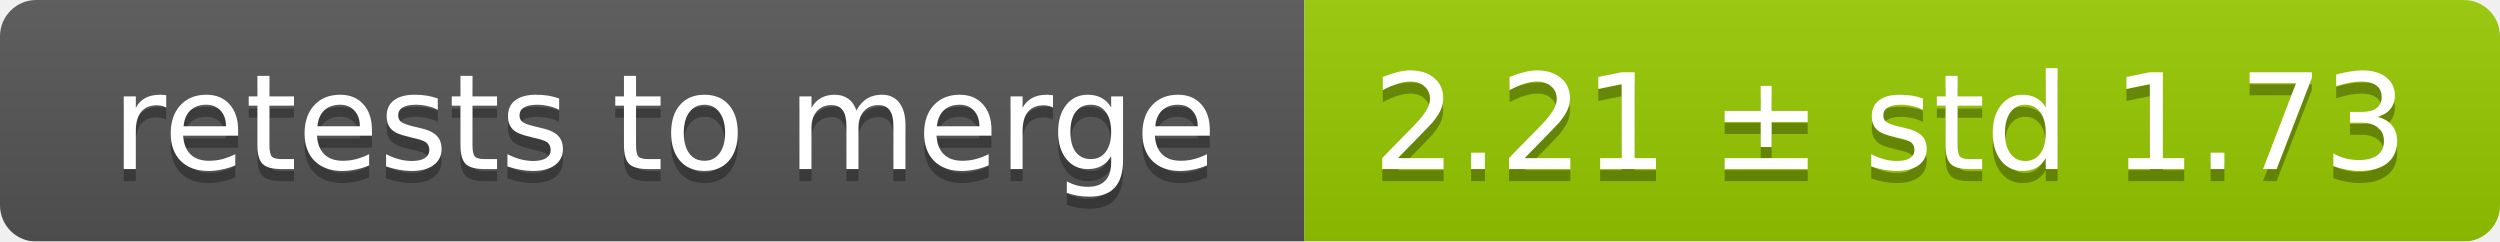
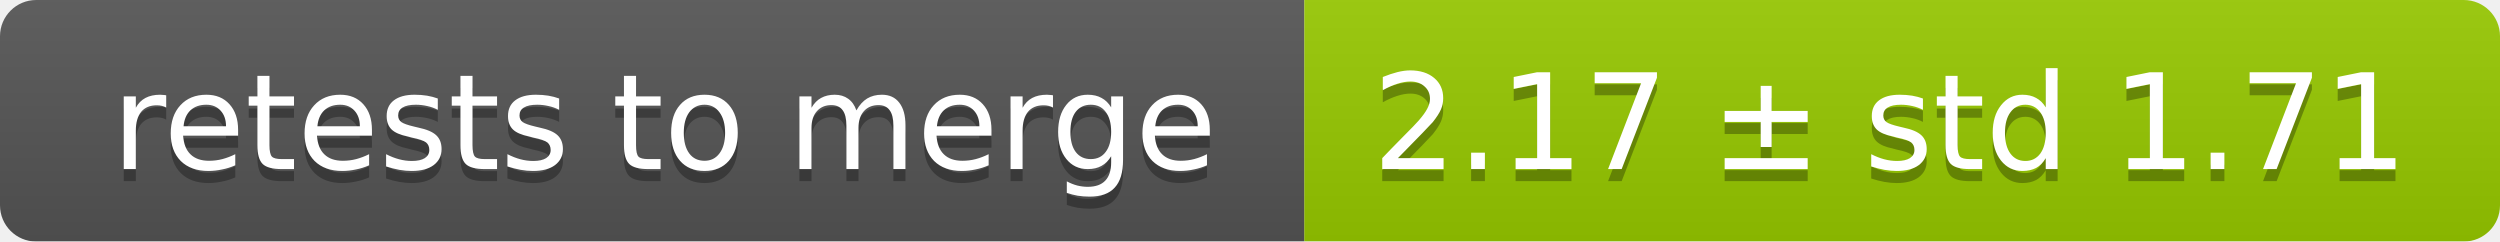
<svg xmlns="http://www.w3.org/2000/svg" width="207" height="20">
  <linearGradient id="smooth" x2="0" y2="100%">
    <stop offset="0" stop-color="#bbb" stop-opacity=".1" />
    <stop offset="1" stop-opacity=".1" />
  </linearGradient>
  <mask id="round">
    <rect width="207" height="20" rx="3" fill="#fff" />
  </mask>
  <g mask="url(#round)">
    <rect width="108" height="20" fill="#555" />
    <rect x="108" width="99" height="20" fill="#97ca00" />
    <rect width="207" height="20" fill="url(#smooth)" />
  </g>
  <g fill="#fff" text-anchor="middle" font-family="DejaVu Sans,Verdana,Geneva,sans-serif" font-size="11">
    <text x="55" y="15" fill="#010101" fill-opacity=".3">retests to merge</text>
    <text x="55" y="14">retests to merge</text>
-     <text x="156.5" y="15" fill="#010101" fill-opacity=".3">2.21 ± std 1.73</text>
-     <text x="156.5" y="14">2.21 ± std 1.73</text>
+     <text x="156.5" y="15" fill="#010101" fill-opacity=".3">2.17 ± std 1.71</text>
+     <text x="156.5" y="14">2.17 ± std 1.71</text>
  </g>
</svg>
